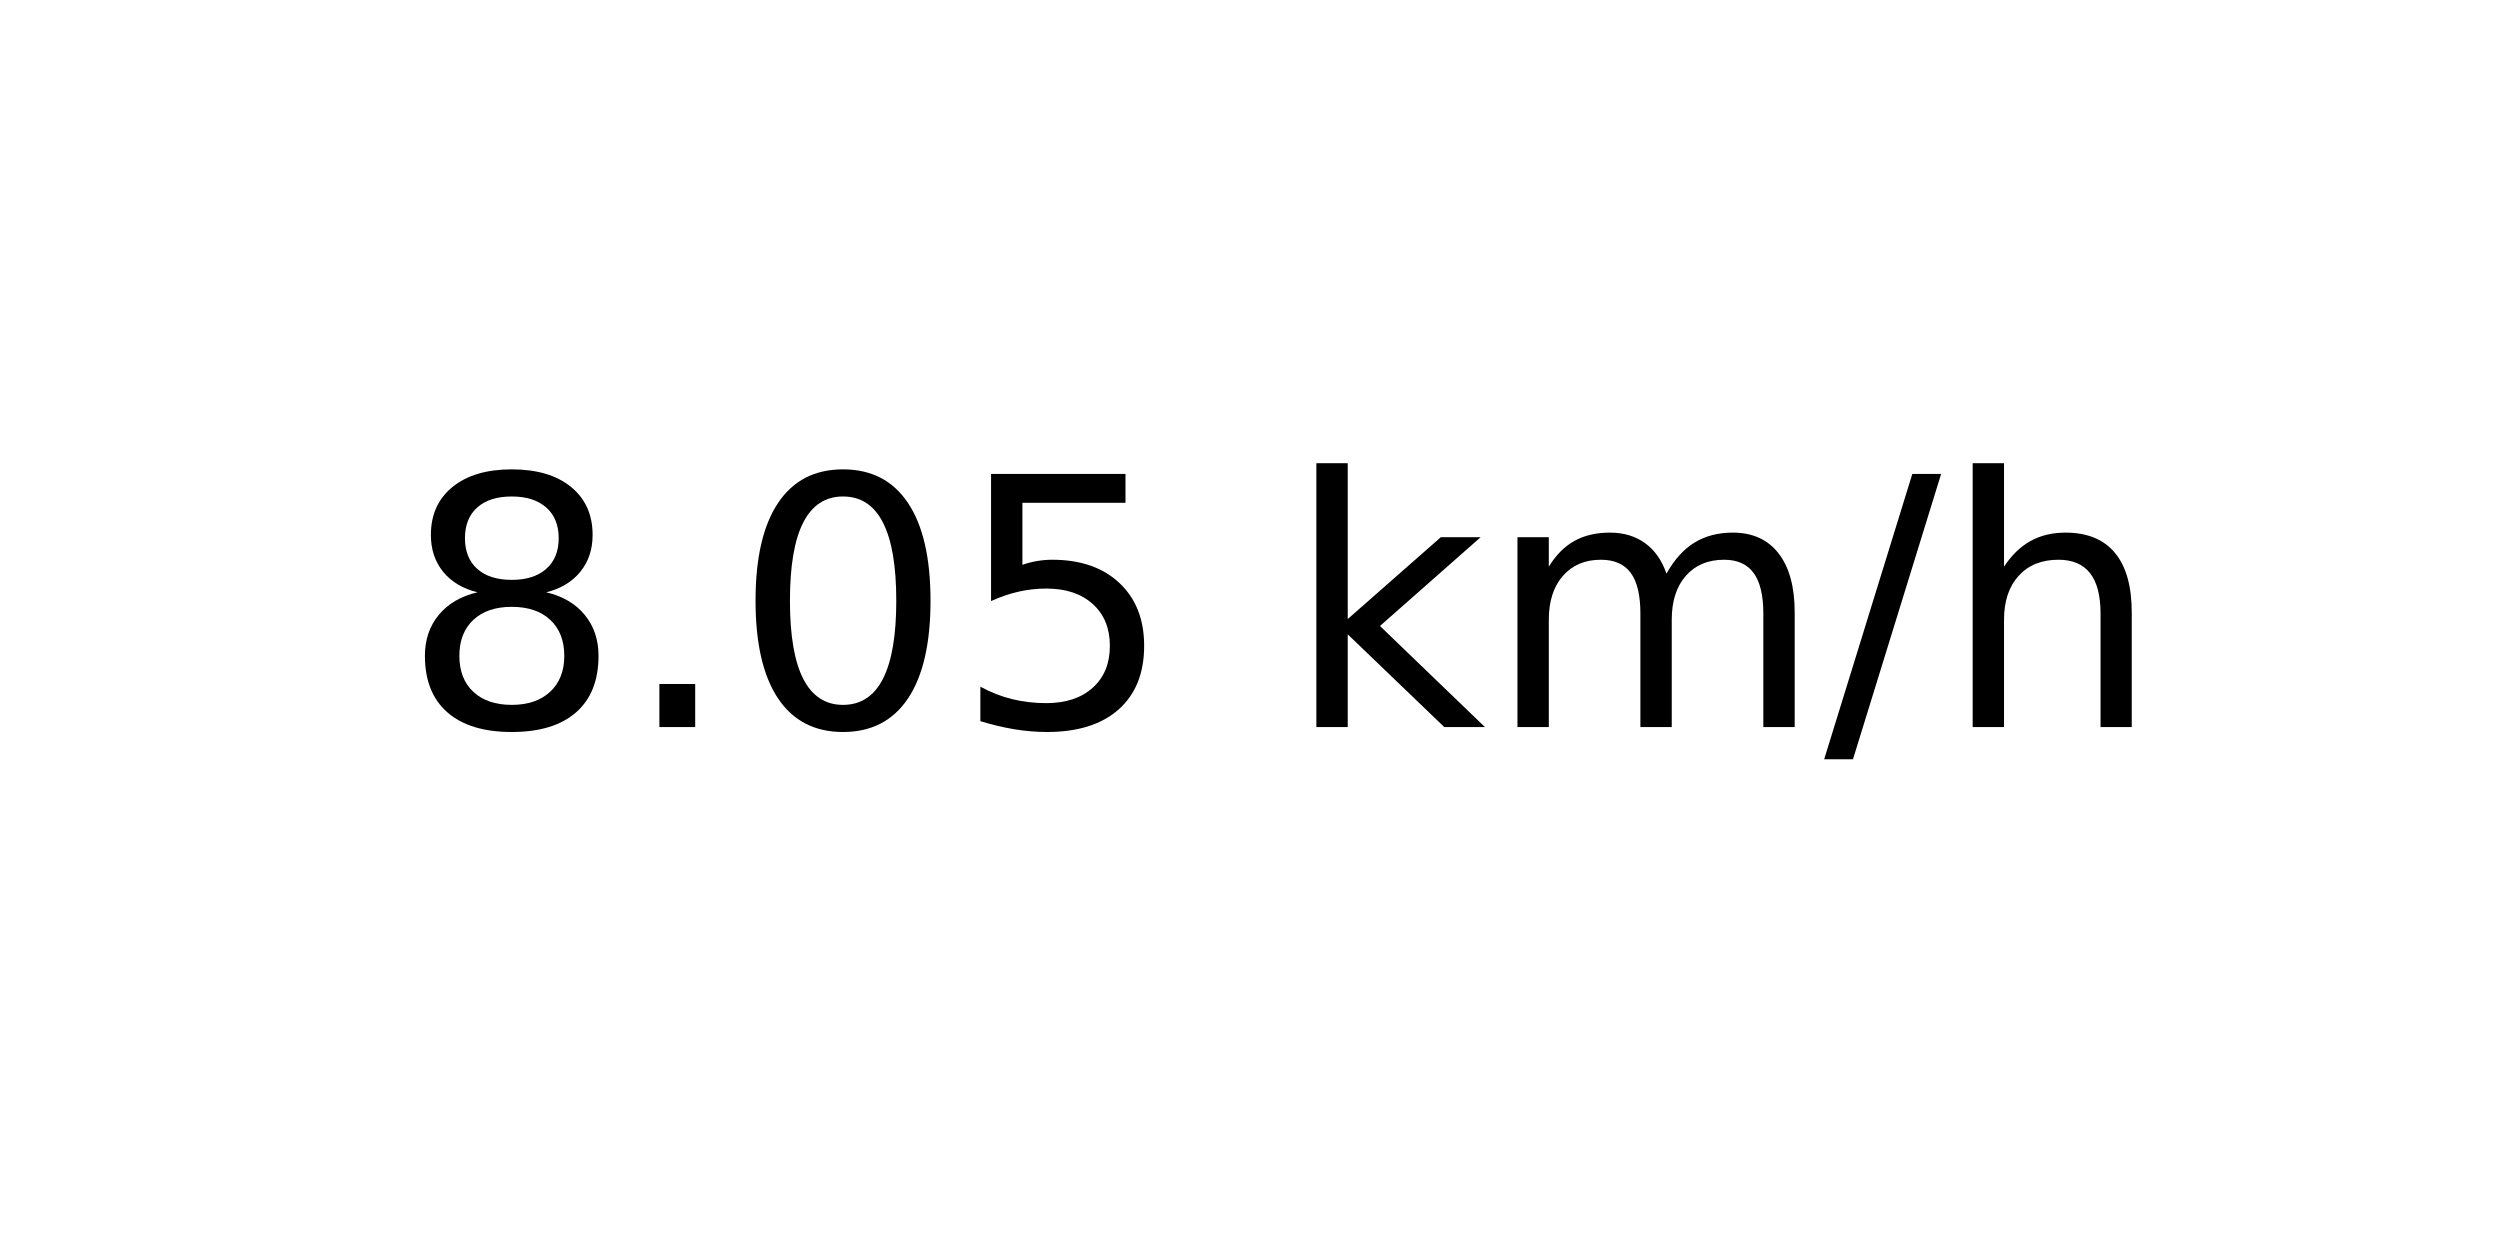
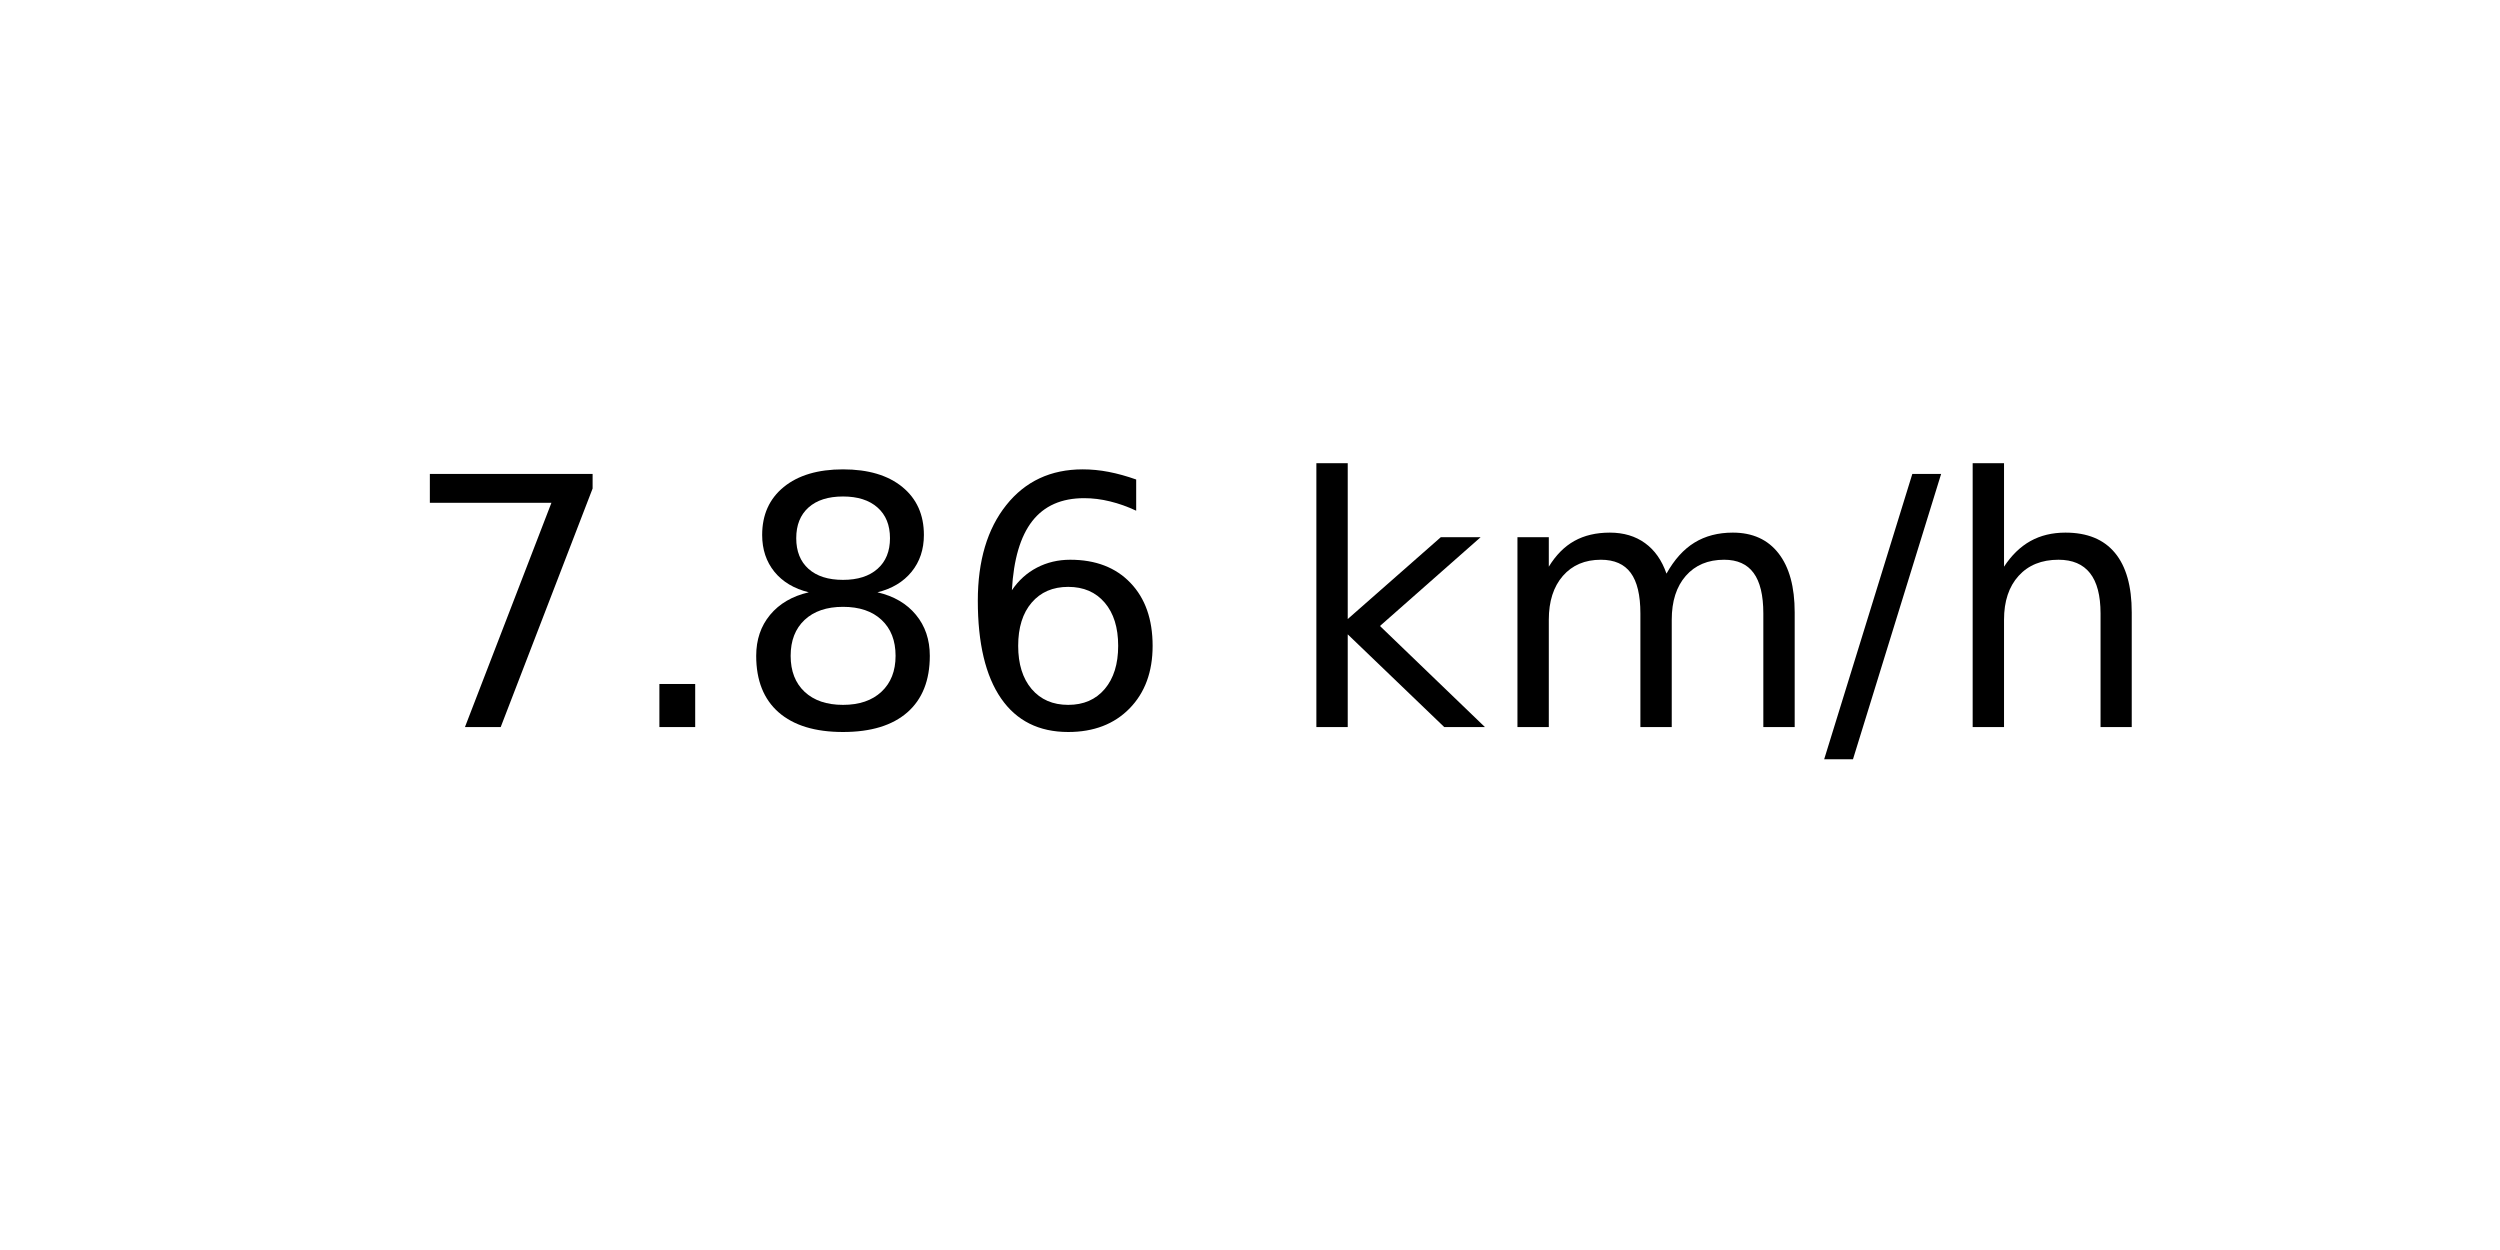
<svg xmlns="http://www.w3.org/2000/svg" xmlns:xlink="http://www.w3.org/1999/xlink" width="72pt" height="36pt" viewBox="0 0 72 36" version="1.1">
  <defs>
    <style type="text/css">*{stroke-linejoin: round; stroke-linecap: butt}</style>
  </defs>
  <g id="figure_1">
    <g id="axes_1">
      <g id="text_1">
        <g transform="translate(11.55937 20.93937) scale(0.1 -0.1)">
          <defs>
+             <path id="DejaVuSans-37" d="M 525 4666  L 3525 4666  L 3525 4397  L 1831 0  L 1172 0  L 2766 4134  L 525 4134  L 525 4666  z " transform="scale(0.015625)" />
+             <path id="DejaVuSans-2e" d="M 684 794  L 1344 794  L 1344 0  L 684 0  L 684 794  z " transform="scale(0.015625)" />
            <path id="DejaVuSans-38" d="M 2034 2216  Q 1584 2216 1326 1975  Q 1069 1734 1069 1313  Q 1069 891 1326 650  Q 1584 409 2034 409  Q 2484 409 2743 651  Q 3003 894 3003 1313  Q 3003 1734 2745 1975  Q 2488 2216 2034 2216  z M 1403 2484  Q 997 2584 770 2862  Q 544 3141 544 3541  Q 544 4100 942 4425  Q 1341 4750 2034 4750  Q 2731 4750 3128 4425  Q 3525 4100 3525 3541  Q 3525 3141 3298 2862  Q 3072 2584 2669 2484  Q 3125 2378 3379 2068  Q 3634 1759 3634 1313  Q 3634 634 3220 271  Q 2806 -91 2034 -91  Q 1263 -91 848 271  Q 434 634 434 1313  Q 434 1759 690 2068  Q 947 2378 1403 2484  z M 1172 3481  Q 1172 3119 1398 2916  Q 1625 2713 2034 2713  Q 2441 2713 2670 2916  Q 2900 3119 2900 3481  Q 2900 3844 2670 4047  Q 2441 4250 2034 4250  Q 1625 4250 1398 4047  Q 1172 3844 1172 3481  z " transform="scale(0.015625)" />
-             <path id="DejaVuSans-2e" d="M 684 794  L 1344 794  L 1344 0  L 684 0  L 684 794  z " transform="scale(0.015625)" />
-             <path id="DejaVuSans-30" d="M 2034 4250  Q 1547 4250 1301 3770  Q 1056 3291 1056 2328  Q 1056 1369 1301 889  Q 1547 409 2034 409  Q 2525 409 2770 889  Q 3016 1369 3016 2328  Q 3016 3291 2770 3770  Q 2525 4250 2034 4250  z M 2034 4750  Q 2819 4750 3233 4129  Q 3647 3509 3647 2328  Q 3647 1150 3233 529  Q 2819 -91 2034 -91  Q 1250 -91 836 529  Q 422 1150 422 2328  Q 422 3509 836 4129  Q 1250 4750 2034 4750  z " transform="scale(0.015625)" />
-             <path id="DejaVuSans-35" d="M 691 4666  L 3169 4666  L 3169 4134  L 1269 4134  L 1269 2991  Q 1406 3038 1543 3061  Q 1681 3084 1819 3084  Q 2600 3084 3056 2656  Q 3513 2228 3513 1497  Q 3513 744 3044 326  Q 2575 -91 1722 -91  Q 1428 -91 1123 -41  Q 819 9 494 109  L 494 744  Q 775 591 1075 516  Q 1375 441 1709 441  Q 2250 441 2565 725  Q 2881 1009 2881 1497  Q 2881 1984 2565 2268  Q 2250 2553 1709 2553  Q 1456 2553 1204 2497  Q 953 2441 691 2322  L 691 4666  z " transform="scale(0.015625)" />
+             <path id="DejaVuSans-36" d="M 2113 2584  Q 1688 2584 1439 2293  Q 1191 2003 1191 1497  Q 1191 994 1439 701  Q 1688 409 2113 409  Q 2538 409 2786 701  Q 3034 994 3034 1497  Q 3034 2003 2786 2293  Q 2538 2584 2113 2584  z M 3366 4563  L 3366 3988  Q 3128 4100 2886 4159  Q 2644 4219 2406 4219  Q 1781 4219 1451 3797  Q 1122 3375 1075 2522  Q 1259 2794 1537 2939  Q 1816 3084 2150 3084  Q 2853 3084 3261 2657  Q 3669 2231 3669 1497  Q 3669 778 3244 343  Q 2819 -91 2113 -91  Q 1303 -91 875 529  Q 447 1150 447 2328  Q 447 3434 972 4092  Q 1497 4750 2381 4750  Q 2619 4750 2861 4703  Q 3103 4656 3366 4563  z " transform="scale(0.015625)" />
            <path id="DejaVuSans-20" transform="scale(0.015625)" />
            <path id="DejaVuSans-6b" d="M 581 4863  L 1159 4863  L 1159 1991  L 2875 3500  L 3609 3500  L 1753 1863  L 3688 0  L 2938 0  L 1159 1709  L 1159 0  L 581 0  L 581 4863  z " transform="scale(0.015625)" />
            <path id="DejaVuSans-6d" d="M 3328 2828  Q 3544 3216 3844 3400  Q 4144 3584 4550 3584  Q 5097 3584 5394 3201  Q 5691 2819 5691 2113  L 5691 0  L 5113 0  L 5113 2094  Q 5113 2597 4934 2840  Q 4756 3084 4391 3084  Q 3944 3084 3684 2787  Q 3425 2491 3425 1978  L 3425 0  L 2847 0  L 2847 2094  Q 2847 2600 2669 2842  Q 2491 3084 2119 3084  Q 1678 3084 1418 2786  Q 1159 2488 1159 1978  L 1159 0  L 581 0  L 581 3500  L 1159 3500  L 1159 2956  Q 1356 3278 1631 3431  Q 1906 3584 2284 3584  Q 2666 3584 2933 3390  Q 3200 3197 3328 2828  z " transform="scale(0.015625)" />
            <path id="DejaVuSans-2f" d="M 1625 4666  L 2156 4666  L 531 -594  L 0 -594  L 1625 4666  z " transform="scale(0.015625)" />
            <path id="DejaVuSans-68" d="M 3513 2113  L 3513 0  L 2938 0  L 2938 2094  Q 2938 2591 2744 2837  Q 2550 3084 2163 3084  Q 1697 3084 1428 2787  Q 1159 2491 1159 1978  L 1159 0  L 581 0  L 581 4863  L 1159 4863  L 1159 2956  Q 1366 3272 1645 3428  Q 1925 3584 2291 3584  Q 2894 3584 3203 3211  Q 3513 2838 3513 2113  z " transform="scale(0.015625)" />
          </defs>
-           <use xlink:href="#DejaVuSans-38" />
+           <use xlink:href="#DejaVuSans-37" />
          <use xlink:href="#DejaVuSans-2e" x="63.623" />
-           <use xlink:href="#DejaVuSans-30" x="95.41" />
-           <use xlink:href="#DejaVuSans-35" x="159.033" />
+           <use xlink:href="#DejaVuSans-38" x="95.41" />
+           <use xlink:href="#DejaVuSans-36" x="159.033" />
          <use xlink:href="#DejaVuSans-20" x="222.656" />
          <use xlink:href="#DejaVuSans-6b" x="254.443" />
          <use xlink:href="#DejaVuSans-6d" x="312.354" />
          <use xlink:href="#DejaVuSans-2f" x="409.766" />
          <use xlink:href="#DejaVuSans-68" x="443.457" />
        </g>
      </g>
    </g>
  </g>
</svg>
